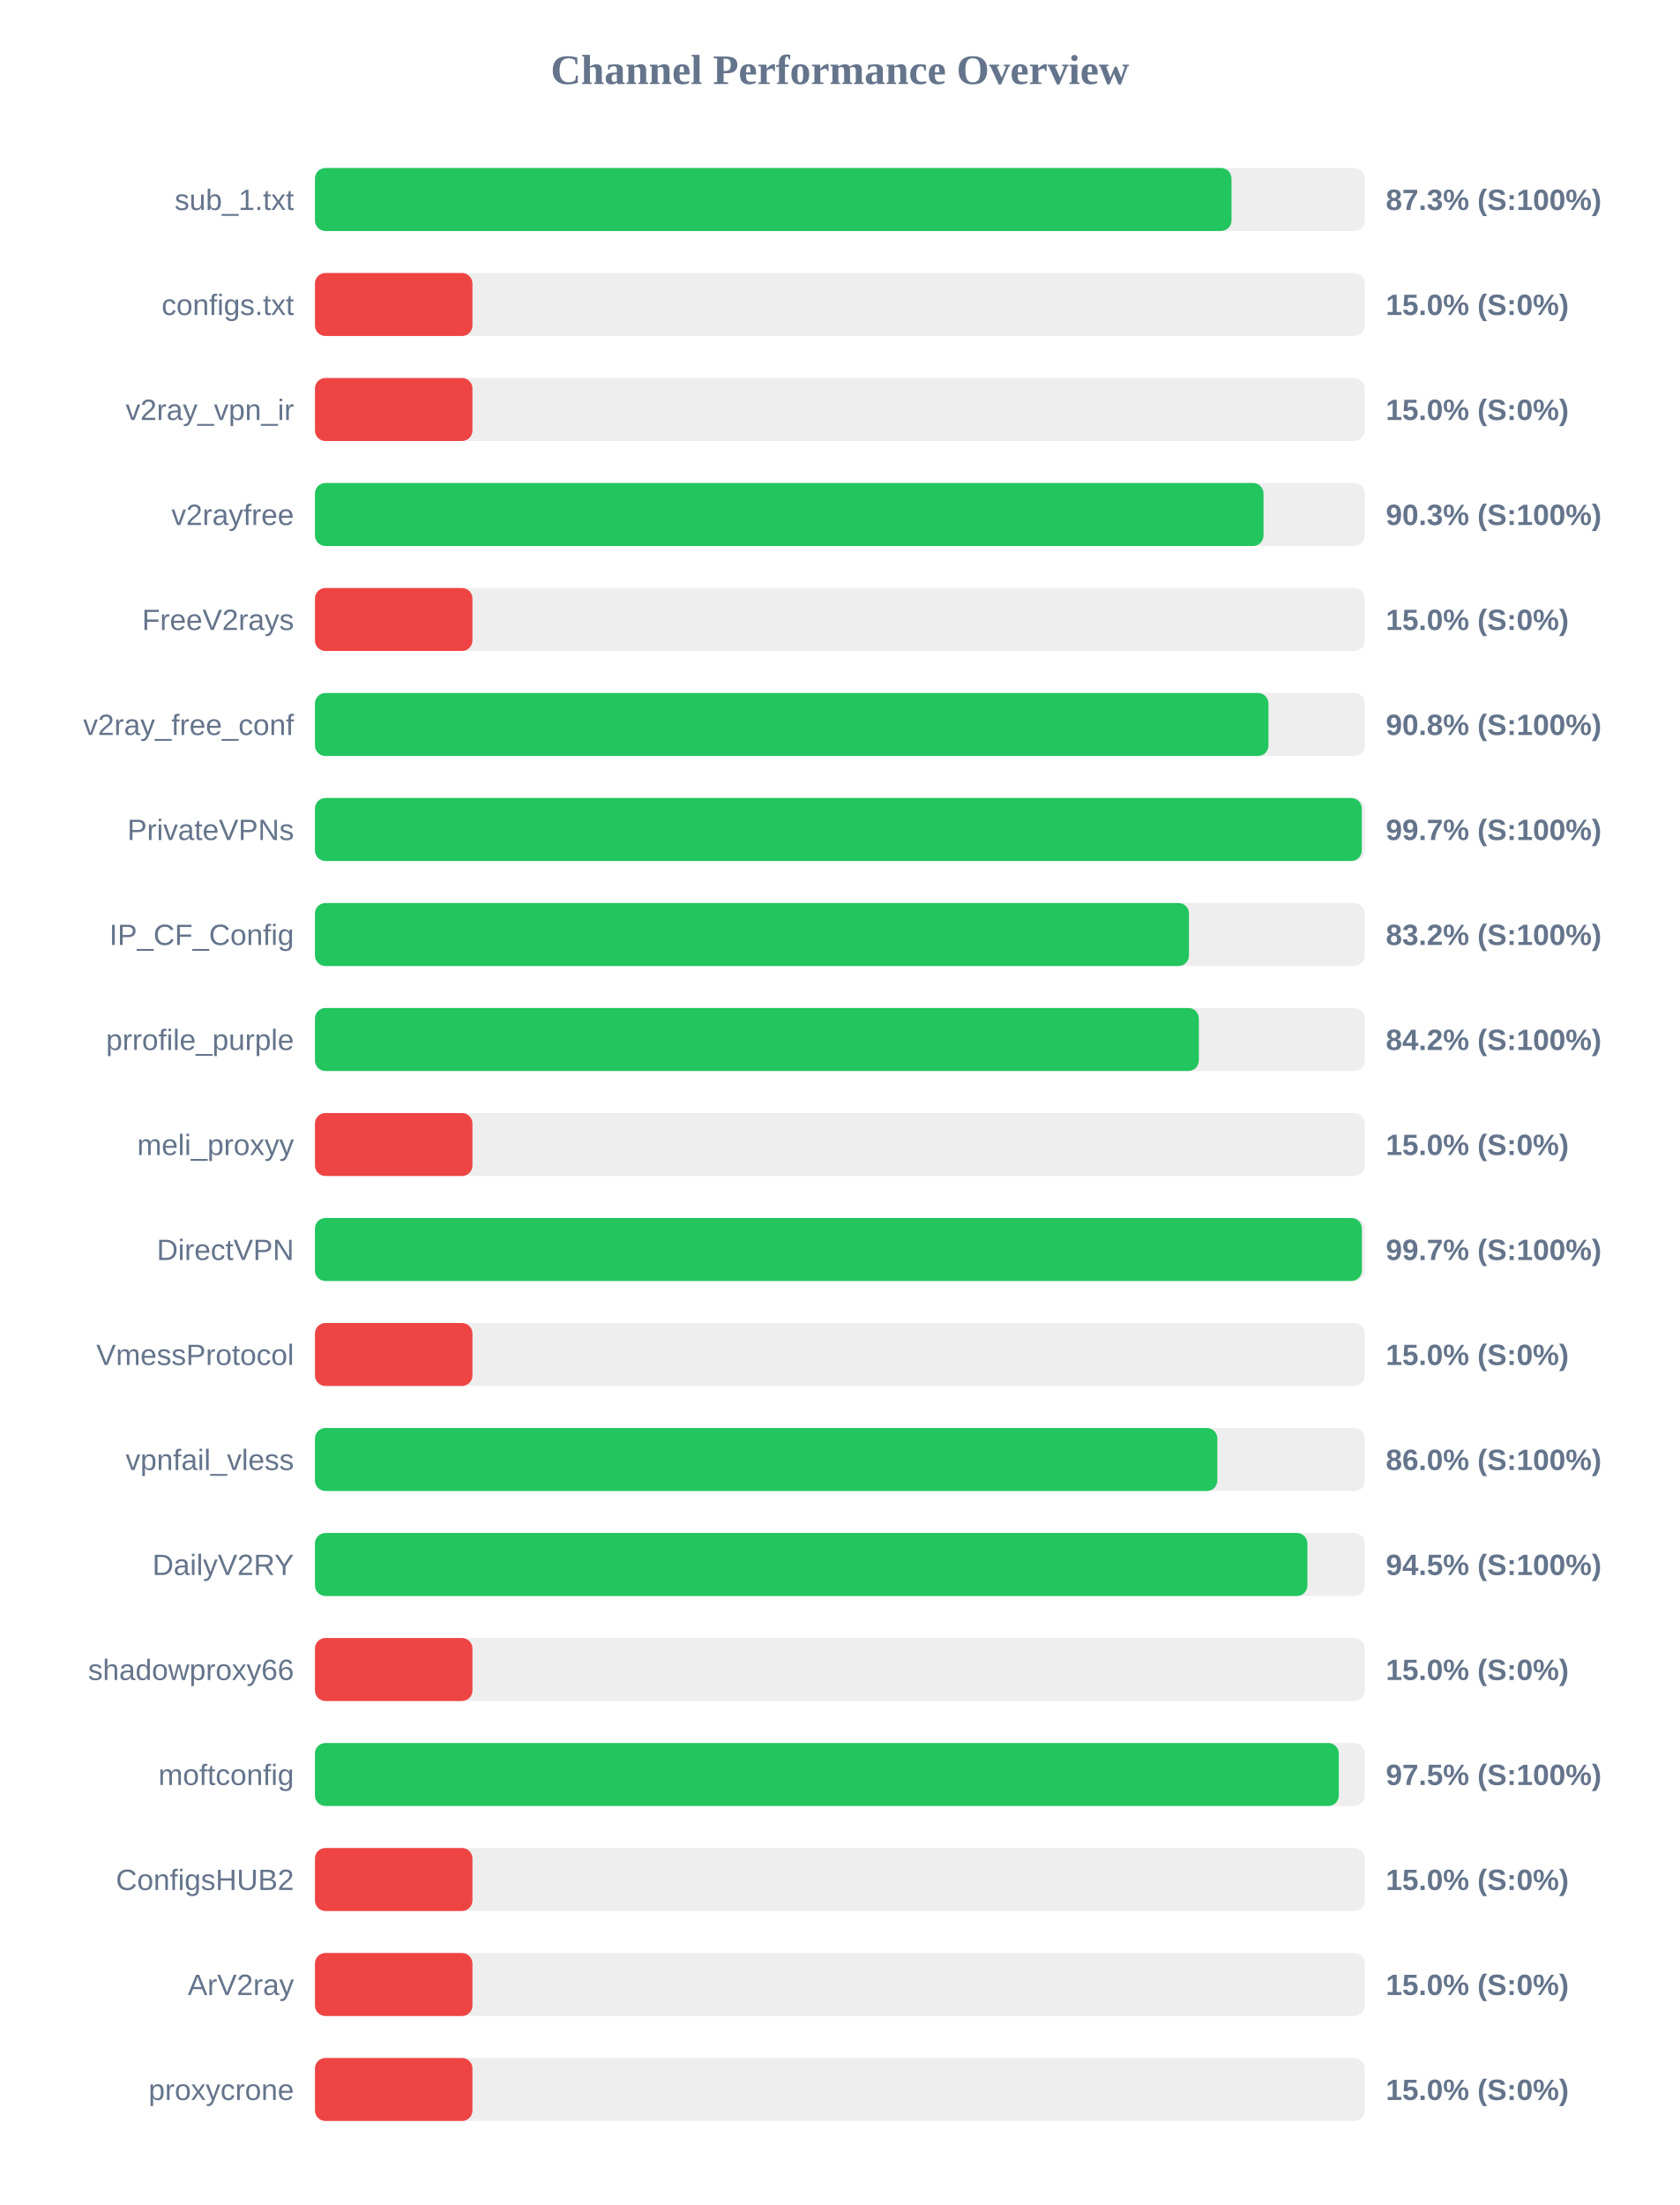
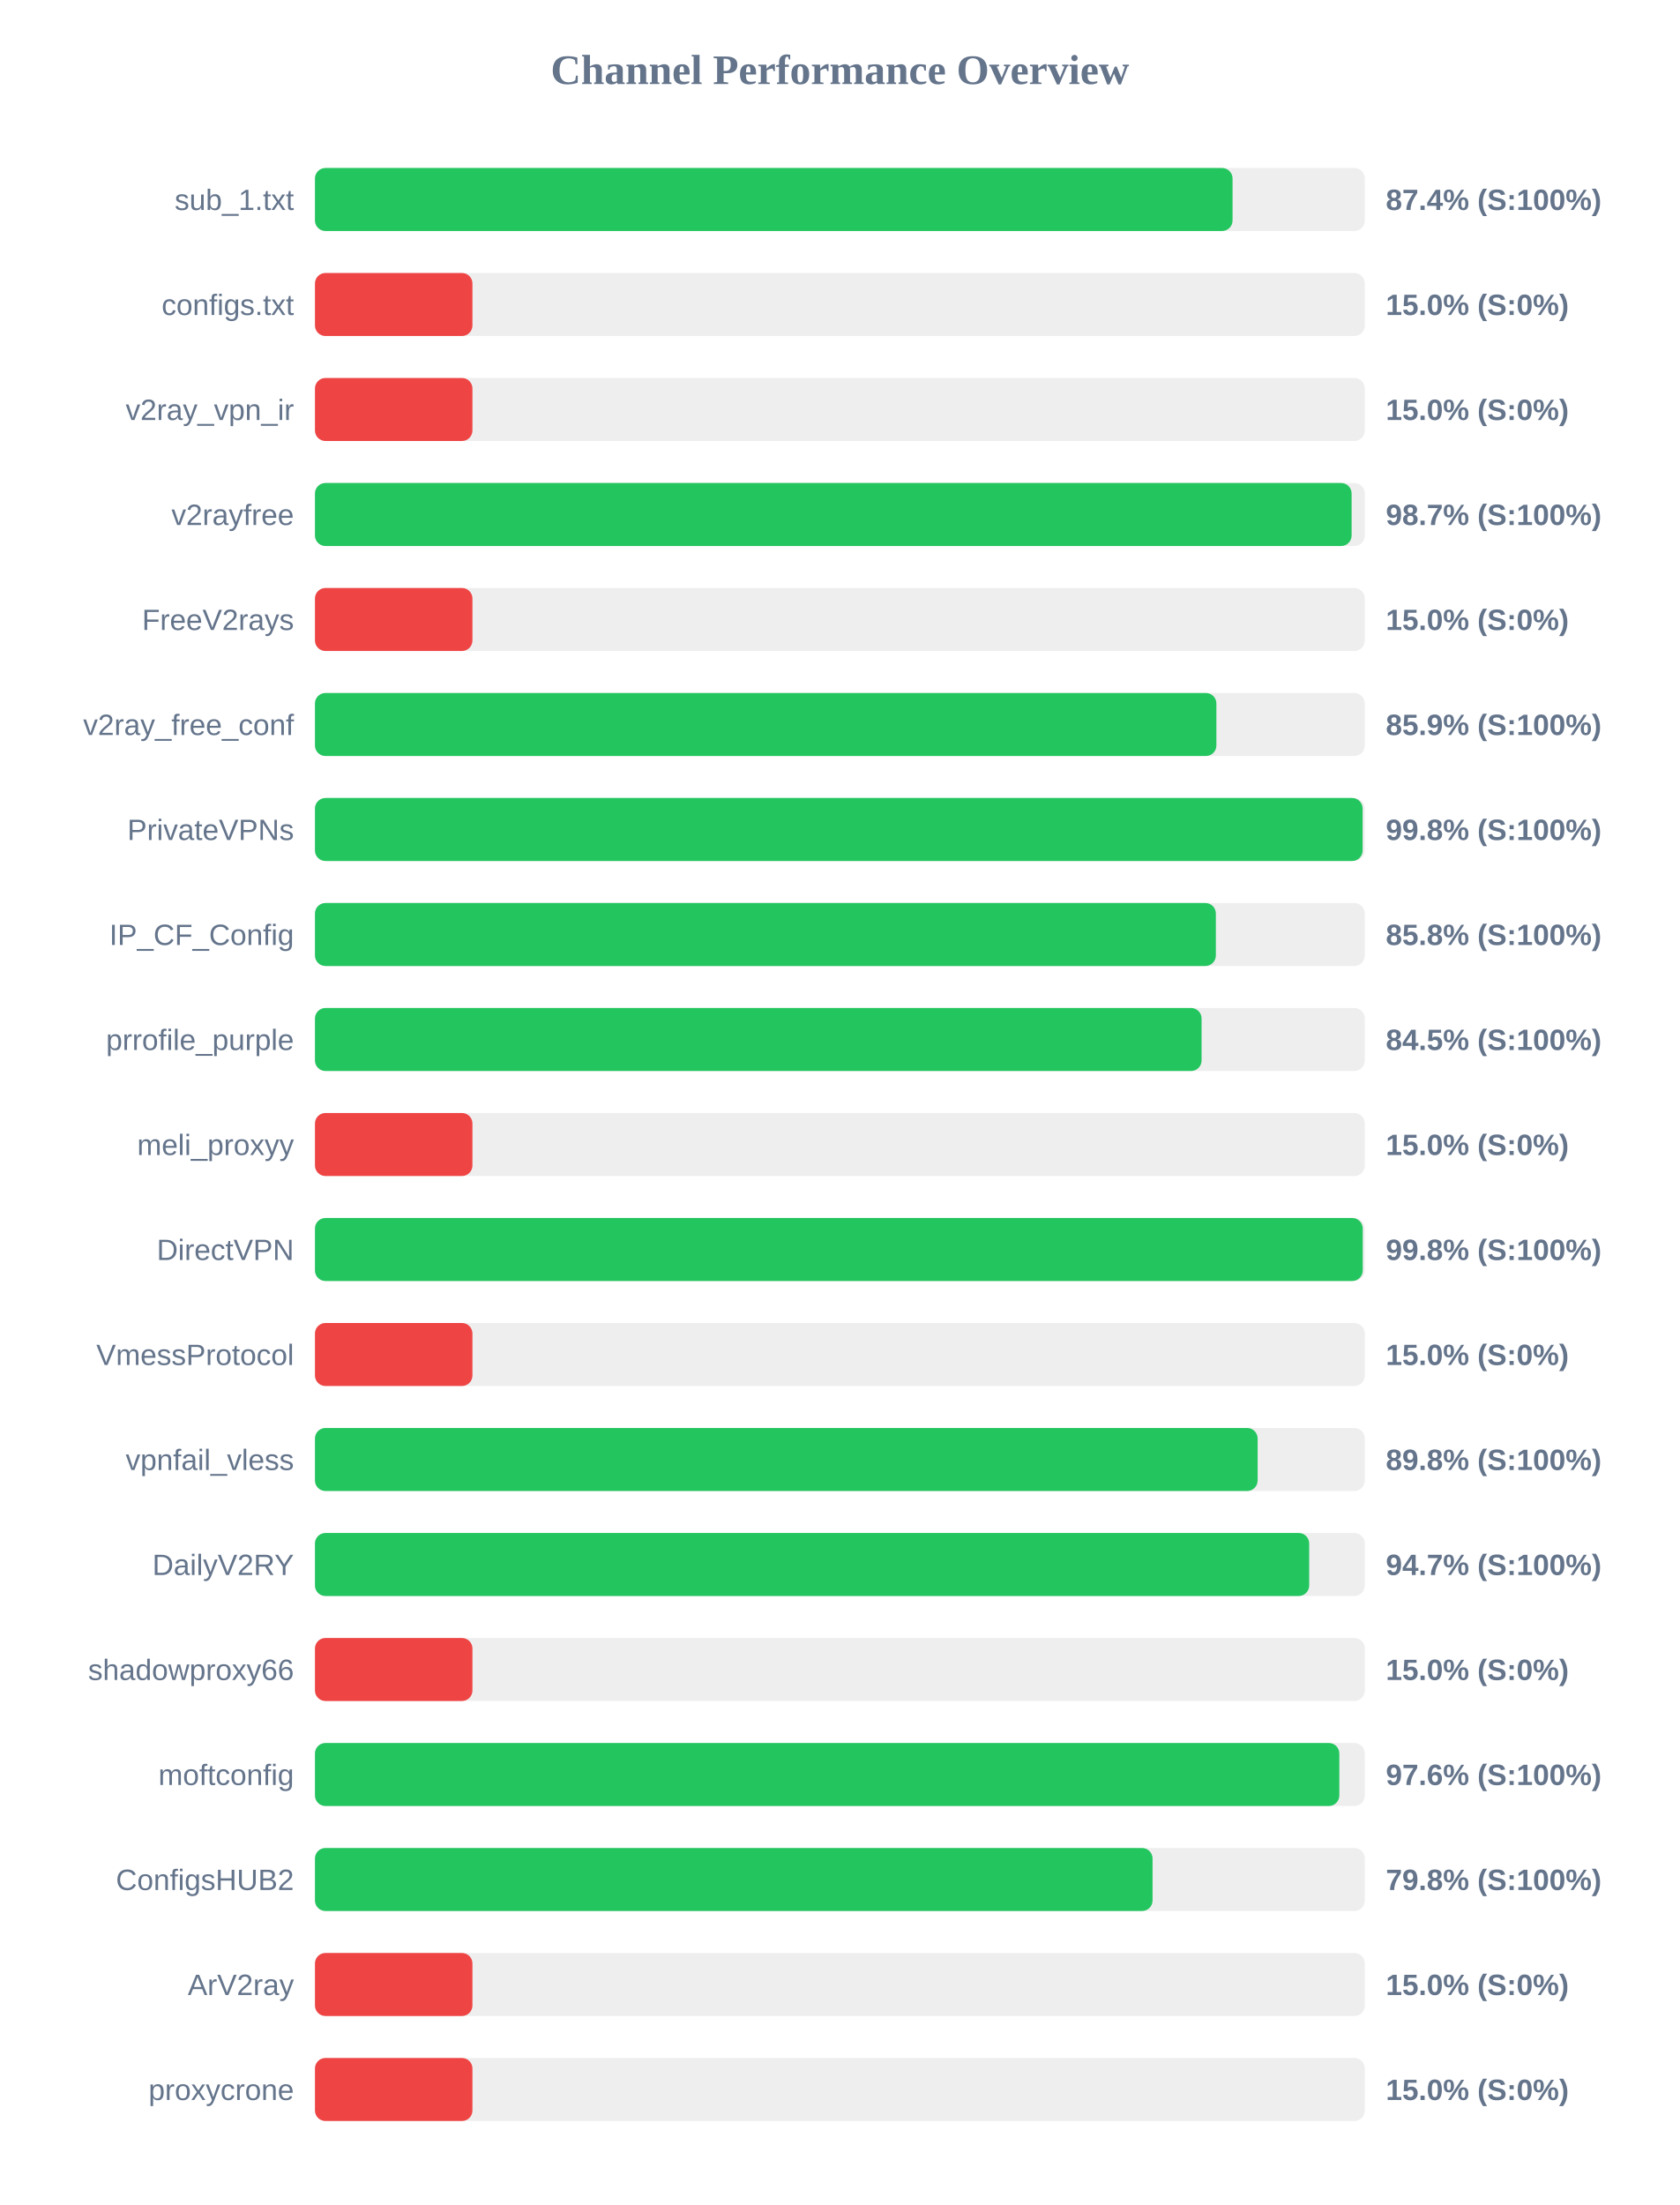
<svg xmlns="http://www.w3.org/2000/svg" width="800" height="1050" version="1.1">
  <style>
        .row { font: 14px Arial; fill: #64748b; }
        .score { font: bold 14px Arial; fill: #64748b; }
    </style>
  <text x="400" y="40" text-anchor="middle" font-size="20px" font-weight="bold" fill="#64748b">Channel Performance Overview</text>
  <rect x="150" y="80" width="500" height="30" fill="#eee" rx="5" />
-   <rect x="150" y="80" width="436.5" height="30" fill="#22c55e" rx="5" />
+   <rect x="150" y="80" width="437.0" height="30" fill="#22c55e" rx="5" />
  <text x="140" y="100" text-anchor="end" class="row">sub_1.txt</text>
-   <text x="660" y="100" text-anchor="start" class="score">87.3% (S:100%)</text>
+   <text x="660" y="100" text-anchor="start" class="score">87.4% (S:100%)</text>
  <rect x="150" y="130" width="500" height="30" fill="#eee" rx="5" />
  <rect x="150" y="130" width="75.0" height="30" fill="#ef4444" rx="5" />
  <text x="140" y="150" text-anchor="end" class="row">configs.txt</text>
  <text x="660" y="150" text-anchor="start" class="score">15.0% (S:0%)</text>
  <rect x="150" y="180" width="500" height="30" fill="#eee" rx="5" />
  <rect x="150" y="180" width="75.0" height="30" fill="#ef4444" rx="5" />
  <text x="140" y="200" text-anchor="end" class="row">v2ray_vpn_ir</text>
  <text x="660" y="200" text-anchor="start" class="score">15.0% (S:0%)</text>
  <rect x="150" y="230" width="500" height="30" fill="#eee" rx="5" />
-   <rect x="150" y="230" width="451.75" height="30" fill="#22c55e" rx="5" />
+   <rect x="150" y="230" width="493.7" height="30" fill="#22c55e" rx="5" />
  <text x="140" y="250" text-anchor="end" class="row">v2rayfree</text>
-   <text x="660" y="250" text-anchor="start" class="score">90.3% (S:100%)</text>
+   <text x="660" y="250" text-anchor="start" class="score">98.7% (S:100%)</text>
  <rect x="150" y="280" width="500" height="30" fill="#eee" rx="5" />
  <rect x="150" y="280" width="75.0" height="30" fill="#ef4444" rx="5" />
  <text x="140" y="300" text-anchor="end" class="row">FreeV2rays</text>
  <text x="660" y="300" text-anchor="start" class="score">15.0% (S:0%)</text>
  <rect x="150" y="330" width="500" height="30" fill="#eee" rx="5" />
-   <rect x="150" y="330" width="454.1" height="30" fill="#22c55e" rx="5" />
+   <rect x="150" y="330" width="429.3" height="30" fill="#22c55e" rx="5" />
  <text x="140" y="350" text-anchor="end" class="row">v2ray_free_conf</text>
-   <text x="660" y="350" text-anchor="start" class="score">90.8% (S:100%)</text>
+   <text x="660" y="350" text-anchor="start" class="score">85.9% (S:100%)</text>
  <rect x="150" y="380" width="500" height="30" fill="#eee" rx="5" />
-   <rect x="150" y="380" width="498.55" height="30" fill="#22c55e" rx="5" />
+   <rect x="150" y="380" width="498.95" height="30" fill="#22c55e" rx="5" />
  <text x="140" y="400" text-anchor="end" class="row">PrivateVPNs</text>
-   <text x="660" y="400" text-anchor="start" class="score">99.7% (S:100%)</text>
+   <text x="660" y="400" text-anchor="start" class="score">99.8% (S:100%)</text>
  <rect x="150" y="430" width="500" height="30" fill="#eee" rx="5" />
-   <rect x="150" y="430" width="416.25" height="30" fill="#22c55e" rx="5" />
+   <rect x="150" y="430" width="429.05" height="30" fill="#22c55e" rx="5" />
  <text x="140" y="450" text-anchor="end" class="row">IP_CF_Config</text>
-   <text x="660" y="450" text-anchor="start" class="score">83.2% (S:100%)</text>
+   <text x="660" y="450" text-anchor="start" class="score">85.8% (S:100%)</text>
  <rect x="150" y="480" width="500" height="30" fill="#eee" rx="5" />
-   <rect x="150" y="480" width="420.95" height="30" fill="#22c55e" rx="5" />
+   <rect x="150" y="480" width="422.25" height="30" fill="#22c55e" rx="5" />
  <text x="140" y="500" text-anchor="end" class="row">prrofile_purple</text>
-   <text x="660" y="500" text-anchor="start" class="score">84.2% (S:100%)</text>
+   <text x="660" y="500" text-anchor="start" class="score">84.5% (S:100%)</text>
  <rect x="150" y="530" width="500" height="30" fill="#eee" rx="5" />
  <rect x="150" y="530" width="75.0" height="30" fill="#ef4444" rx="5" />
  <text x="140" y="550" text-anchor="end" class="row">meli_proxyy</text>
  <text x="660" y="550" text-anchor="start" class="score">15.0% (S:0%)</text>
  <rect x="150" y="580" width="500" height="30" fill="#eee" rx="5" />
-   <rect x="150" y="580" width="498.6" height="30" fill="#22c55e" rx="5" />
+   <rect x="150" y="580" width="499.0" height="30" fill="#22c55e" rx="5" />
  <text x="140" y="600" text-anchor="end" class="row">DirectVPN</text>
-   <text x="660" y="600" text-anchor="start" class="score">99.7% (S:100%)</text>
+   <text x="660" y="600" text-anchor="start" class="score">99.8% (S:100%)</text>
  <rect x="150" y="630" width="500" height="30" fill="#eee" rx="5" />
  <rect x="150" y="630" width="75.0" height="30" fill="#ef4444" rx="5" />
  <text x="140" y="650" text-anchor="end" class="row">VmessProtocol</text>
  <text x="660" y="650" text-anchor="start" class="score">15.0% (S:0%)</text>
  <rect x="150" y="680" width="500" height="30" fill="#eee" rx="5" />
-   <rect x="150" y="680" width="429.75" height="30" fill="#22c55e" rx="5" />
+   <rect x="150" y="680" width="448.95" height="30" fill="#22c55e" rx="5" />
  <text x="140" y="700" text-anchor="end" class="row">vpnfail_vless</text>
-   <text x="660" y="700" text-anchor="start" class="score">86.0% (S:100%)</text>
+   <text x="660" y="700" text-anchor="start" class="score">89.8% (S:100%)</text>
  <rect x="150" y="730" width="500" height="30" fill="#eee" rx="5" />
-   <rect x="150" y="730" width="472.65" height="30" fill="#22c55e" rx="5" />
+   <rect x="150" y="730" width="473.5" height="30" fill="#22c55e" rx="5" />
  <text x="140" y="750" text-anchor="end" class="row">DailyV2RY</text>
-   <text x="660" y="750" text-anchor="start" class="score">94.5% (S:100%)</text>
+   <text x="660" y="750" text-anchor="start" class="score">94.7% (S:100%)</text>
  <rect x="150" y="780" width="500" height="30" fill="#eee" rx="5" />
  <rect x="150" y="780" width="75.0" height="30" fill="#ef4444" rx="5" />
  <text x="140" y="800" text-anchor="end" class="row">shadowproxy66</text>
  <text x="660" y="800" text-anchor="start" class="score">15.0% (S:0%)</text>
  <rect x="150" y="830" width="500" height="30" fill="#eee" rx="5" />
-   <rect x="150" y="830" width="487.6" height="30" fill="#22c55e" rx="5" />
+   <rect x="150" y="830" width="487.85" height="30" fill="#22c55e" rx="5" />
  <text x="140" y="850" text-anchor="end" class="row">moftconfig</text>
-   <text x="660" y="850" text-anchor="start" class="score">97.5% (S:100%)</text>
+   <text x="660" y="850" text-anchor="start" class="score">97.6% (S:100%)</text>
  <rect x="150" y="880" width="500" height="30" fill="#eee" rx="5" />
-   <rect x="150" y="880" width="75.0" height="30" fill="#ef4444" rx="5" />
+   <rect x="150" y="880" width="398.9" height="30" fill="#22c55e" rx="5" />
  <text x="140" y="900" text-anchor="end" class="row">ConfigsHUB2</text>
-   <text x="660" y="900" text-anchor="start" class="score">15.0% (S:0%)</text>
+   <text x="660" y="900" text-anchor="start" class="score">79.8% (S:100%)</text>
  <rect x="150" y="930" width="500" height="30" fill="#eee" rx="5" />
  <rect x="150" y="930" width="75.0" height="30" fill="#ef4444" rx="5" />
  <text x="140" y="950" text-anchor="end" class="row">ArV2ray</text>
  <text x="660" y="950" text-anchor="start" class="score">15.0% (S:0%)</text>
  <rect x="150" y="980" width="500" height="30" fill="#eee" rx="5" />
  <rect x="150" y="980" width="75.0" height="30" fill="#ef4444" rx="5" />
  <text x="140" y="1000" text-anchor="end" class="row">proxycrone</text>
  <text x="660" y="1000" text-anchor="start" class="score">15.0% (S:0%)</text>
</svg>
